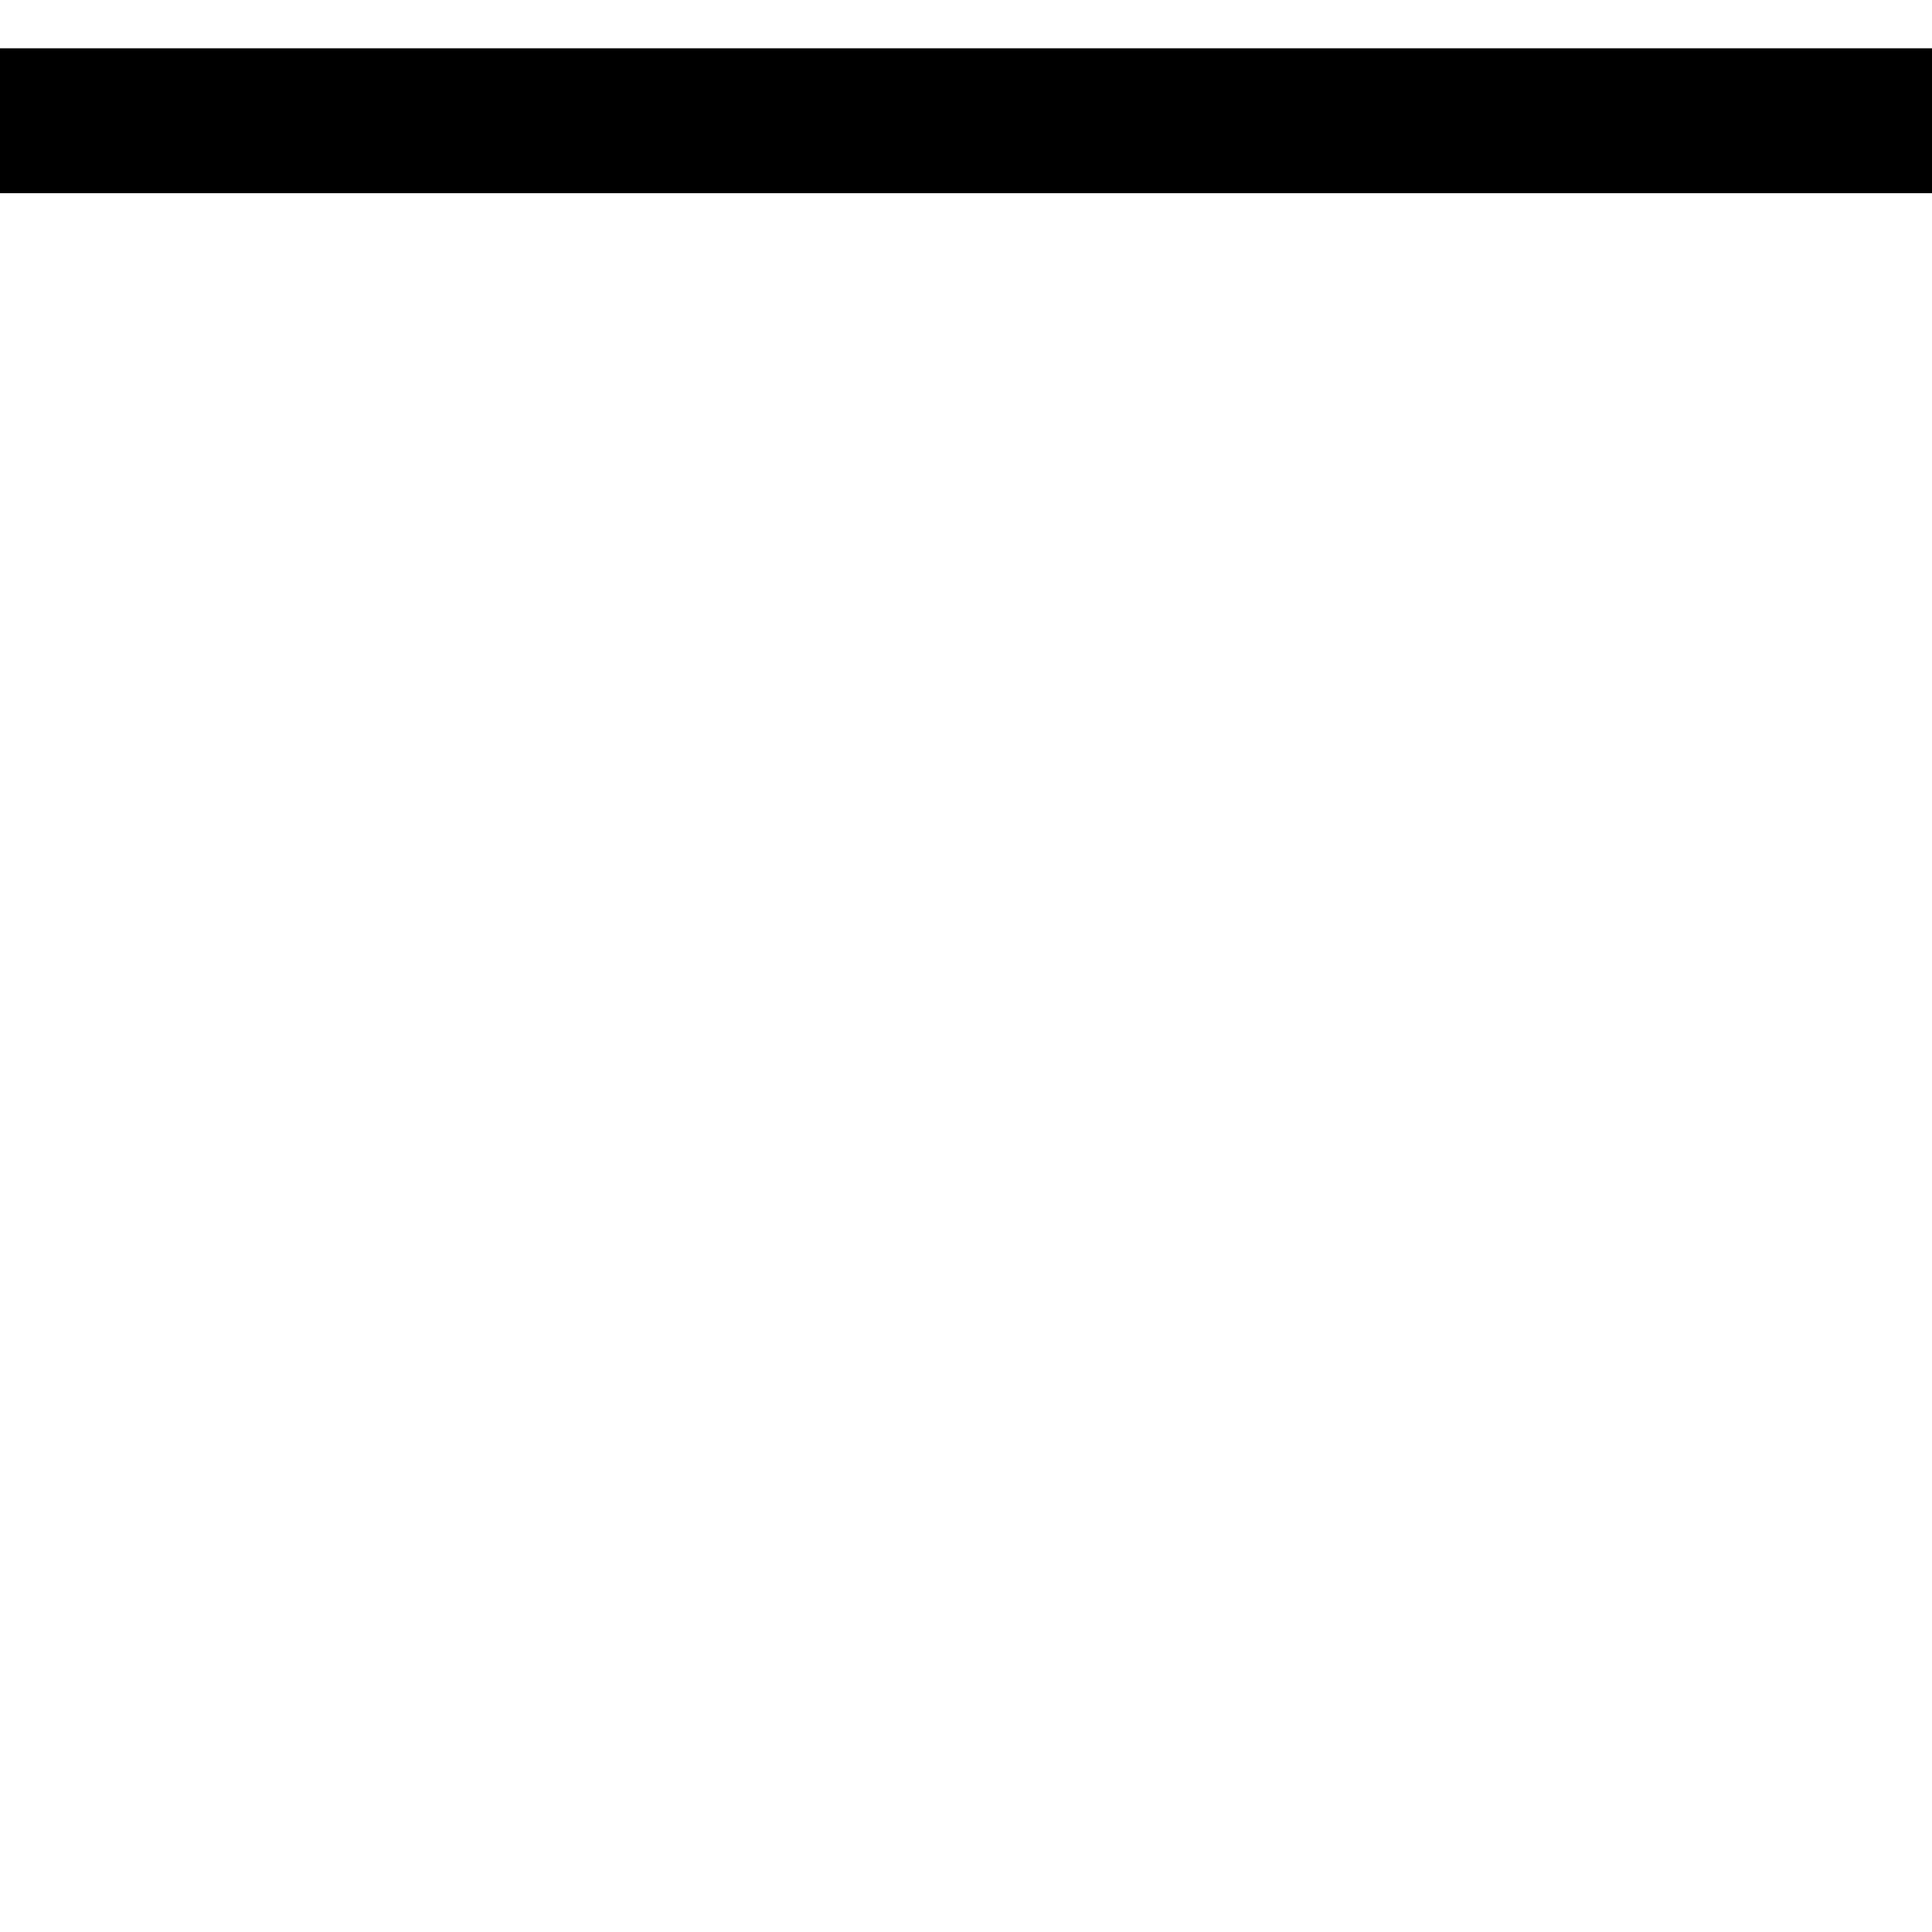
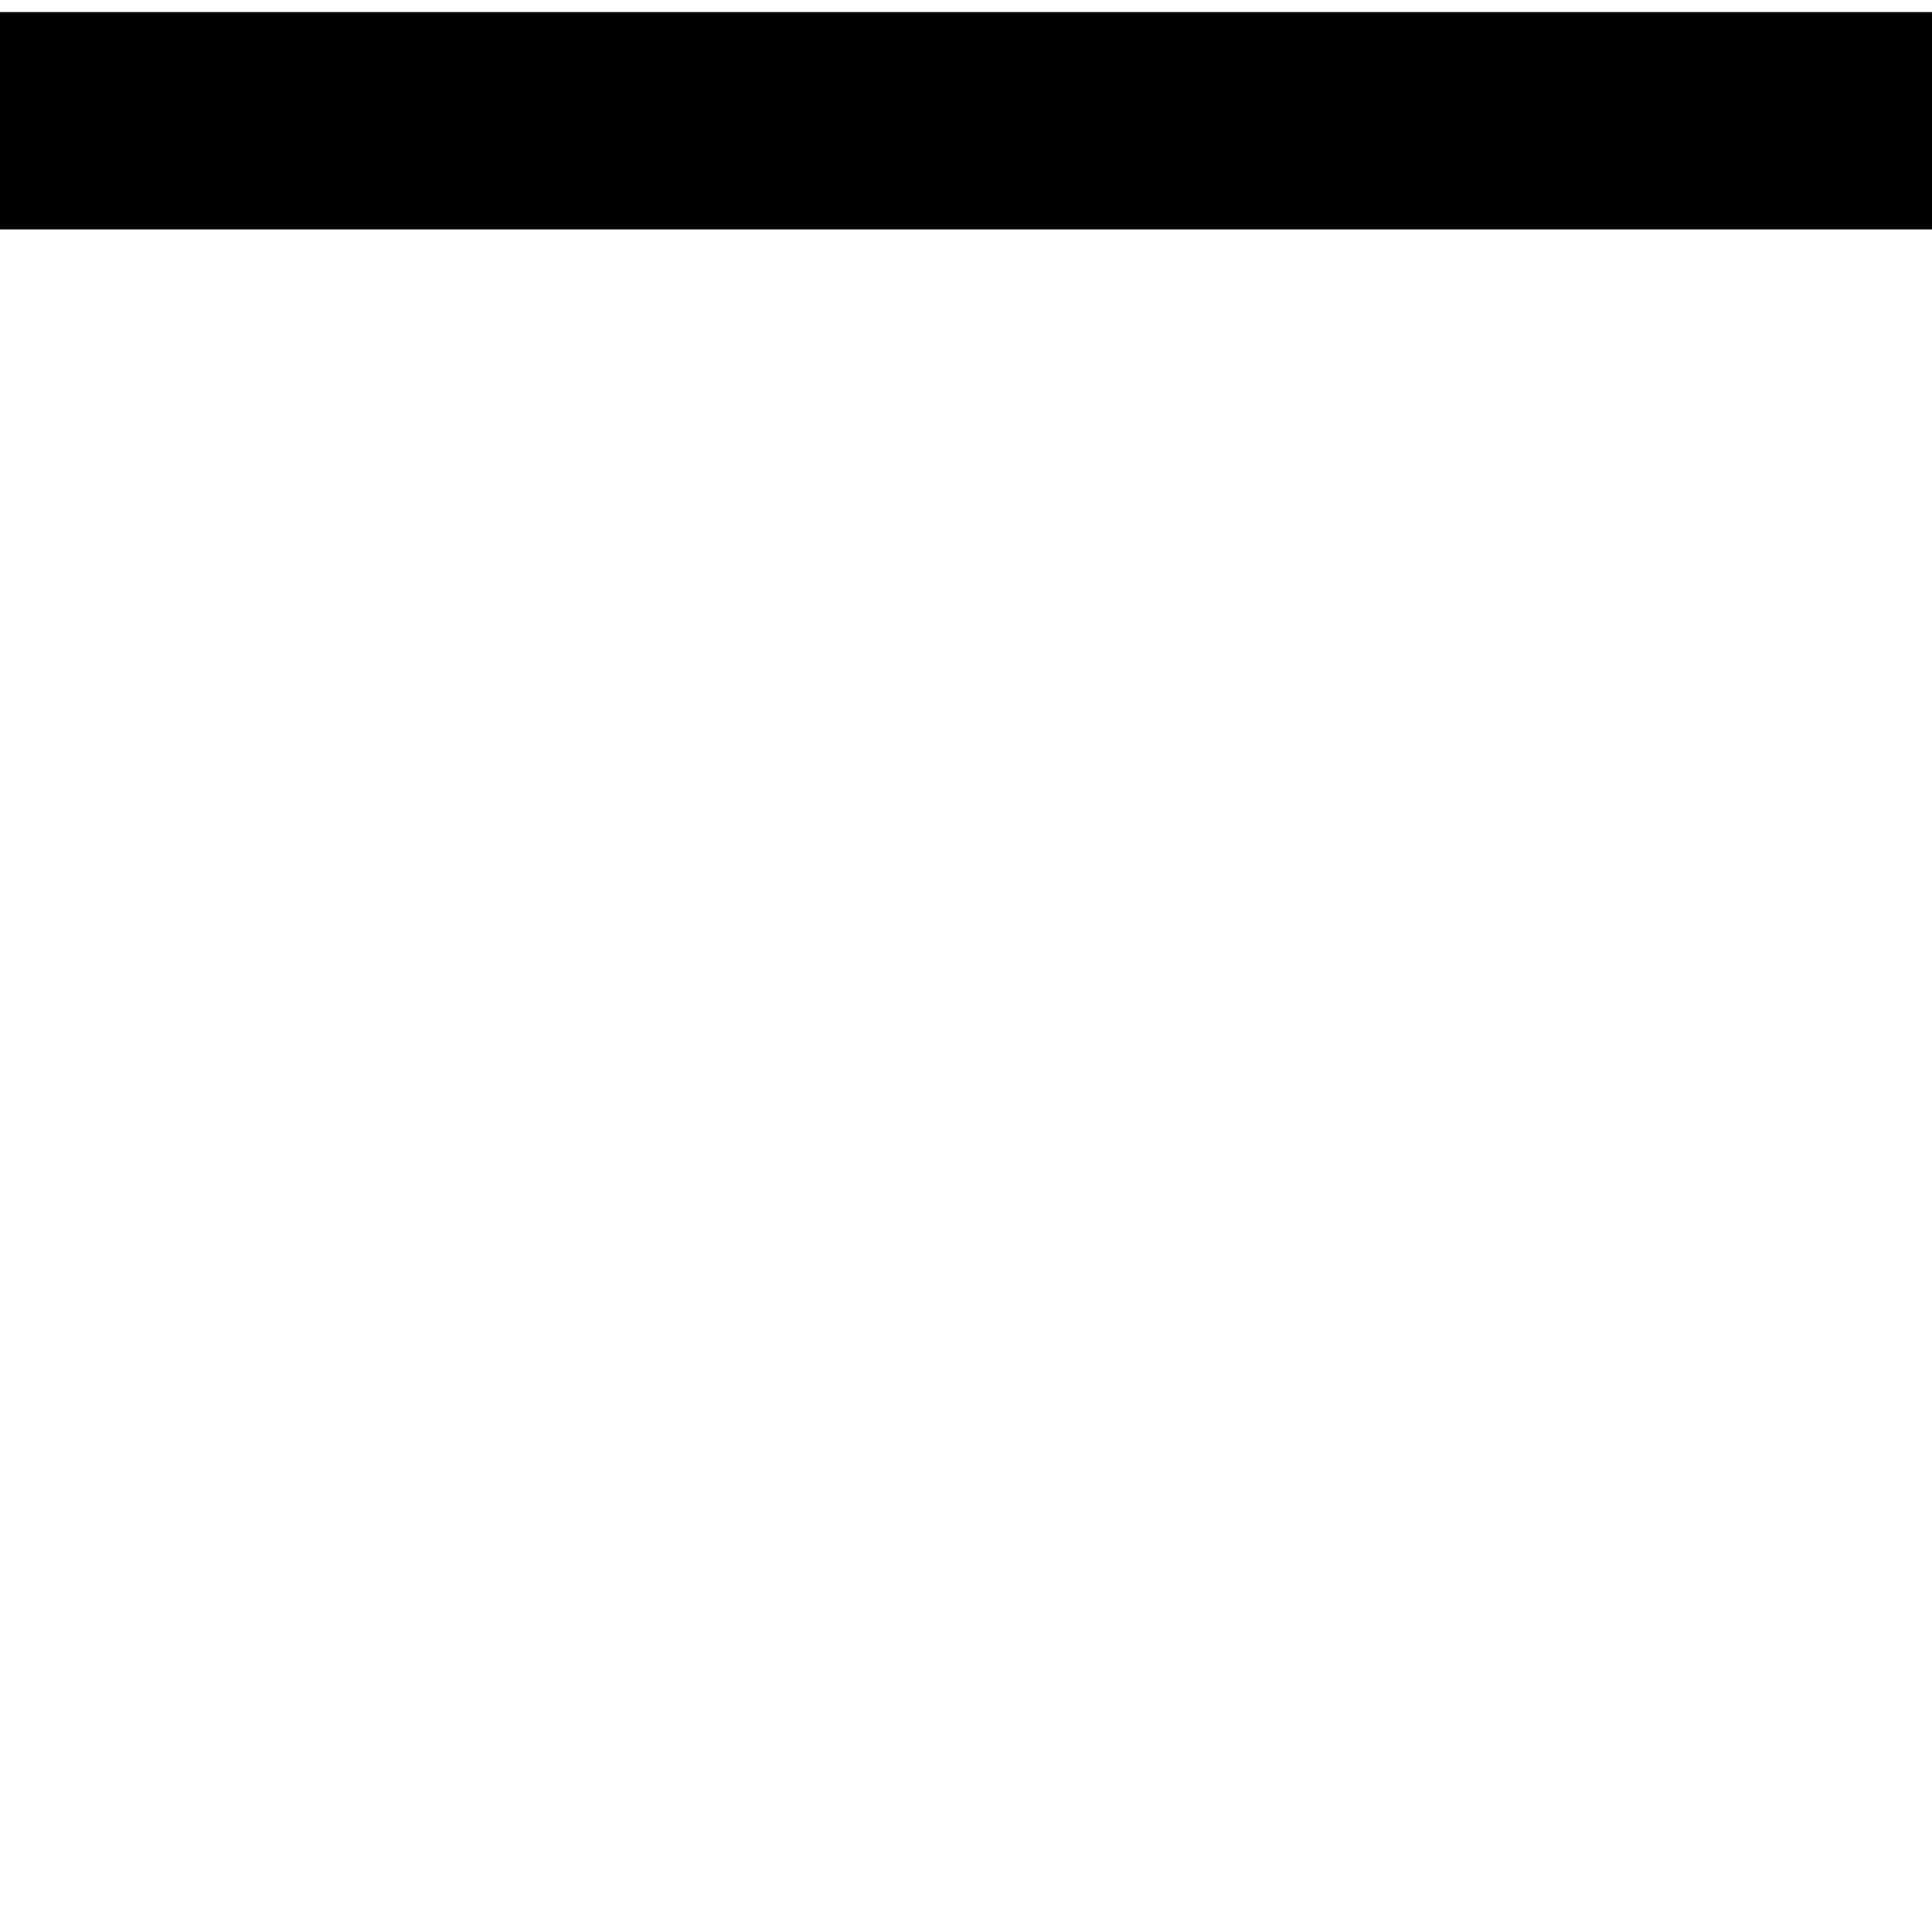
<svg xmlns="http://www.w3.org/2000/svg" width="8" height="8" viewBox="0 0 8 8">
-   <path d="M0 .5h8" stroke="#000" stroke-width="0.6" />
+   <path d="M0 .5h8" stroke="#000" stroke-width="0.9" />
</svg>
